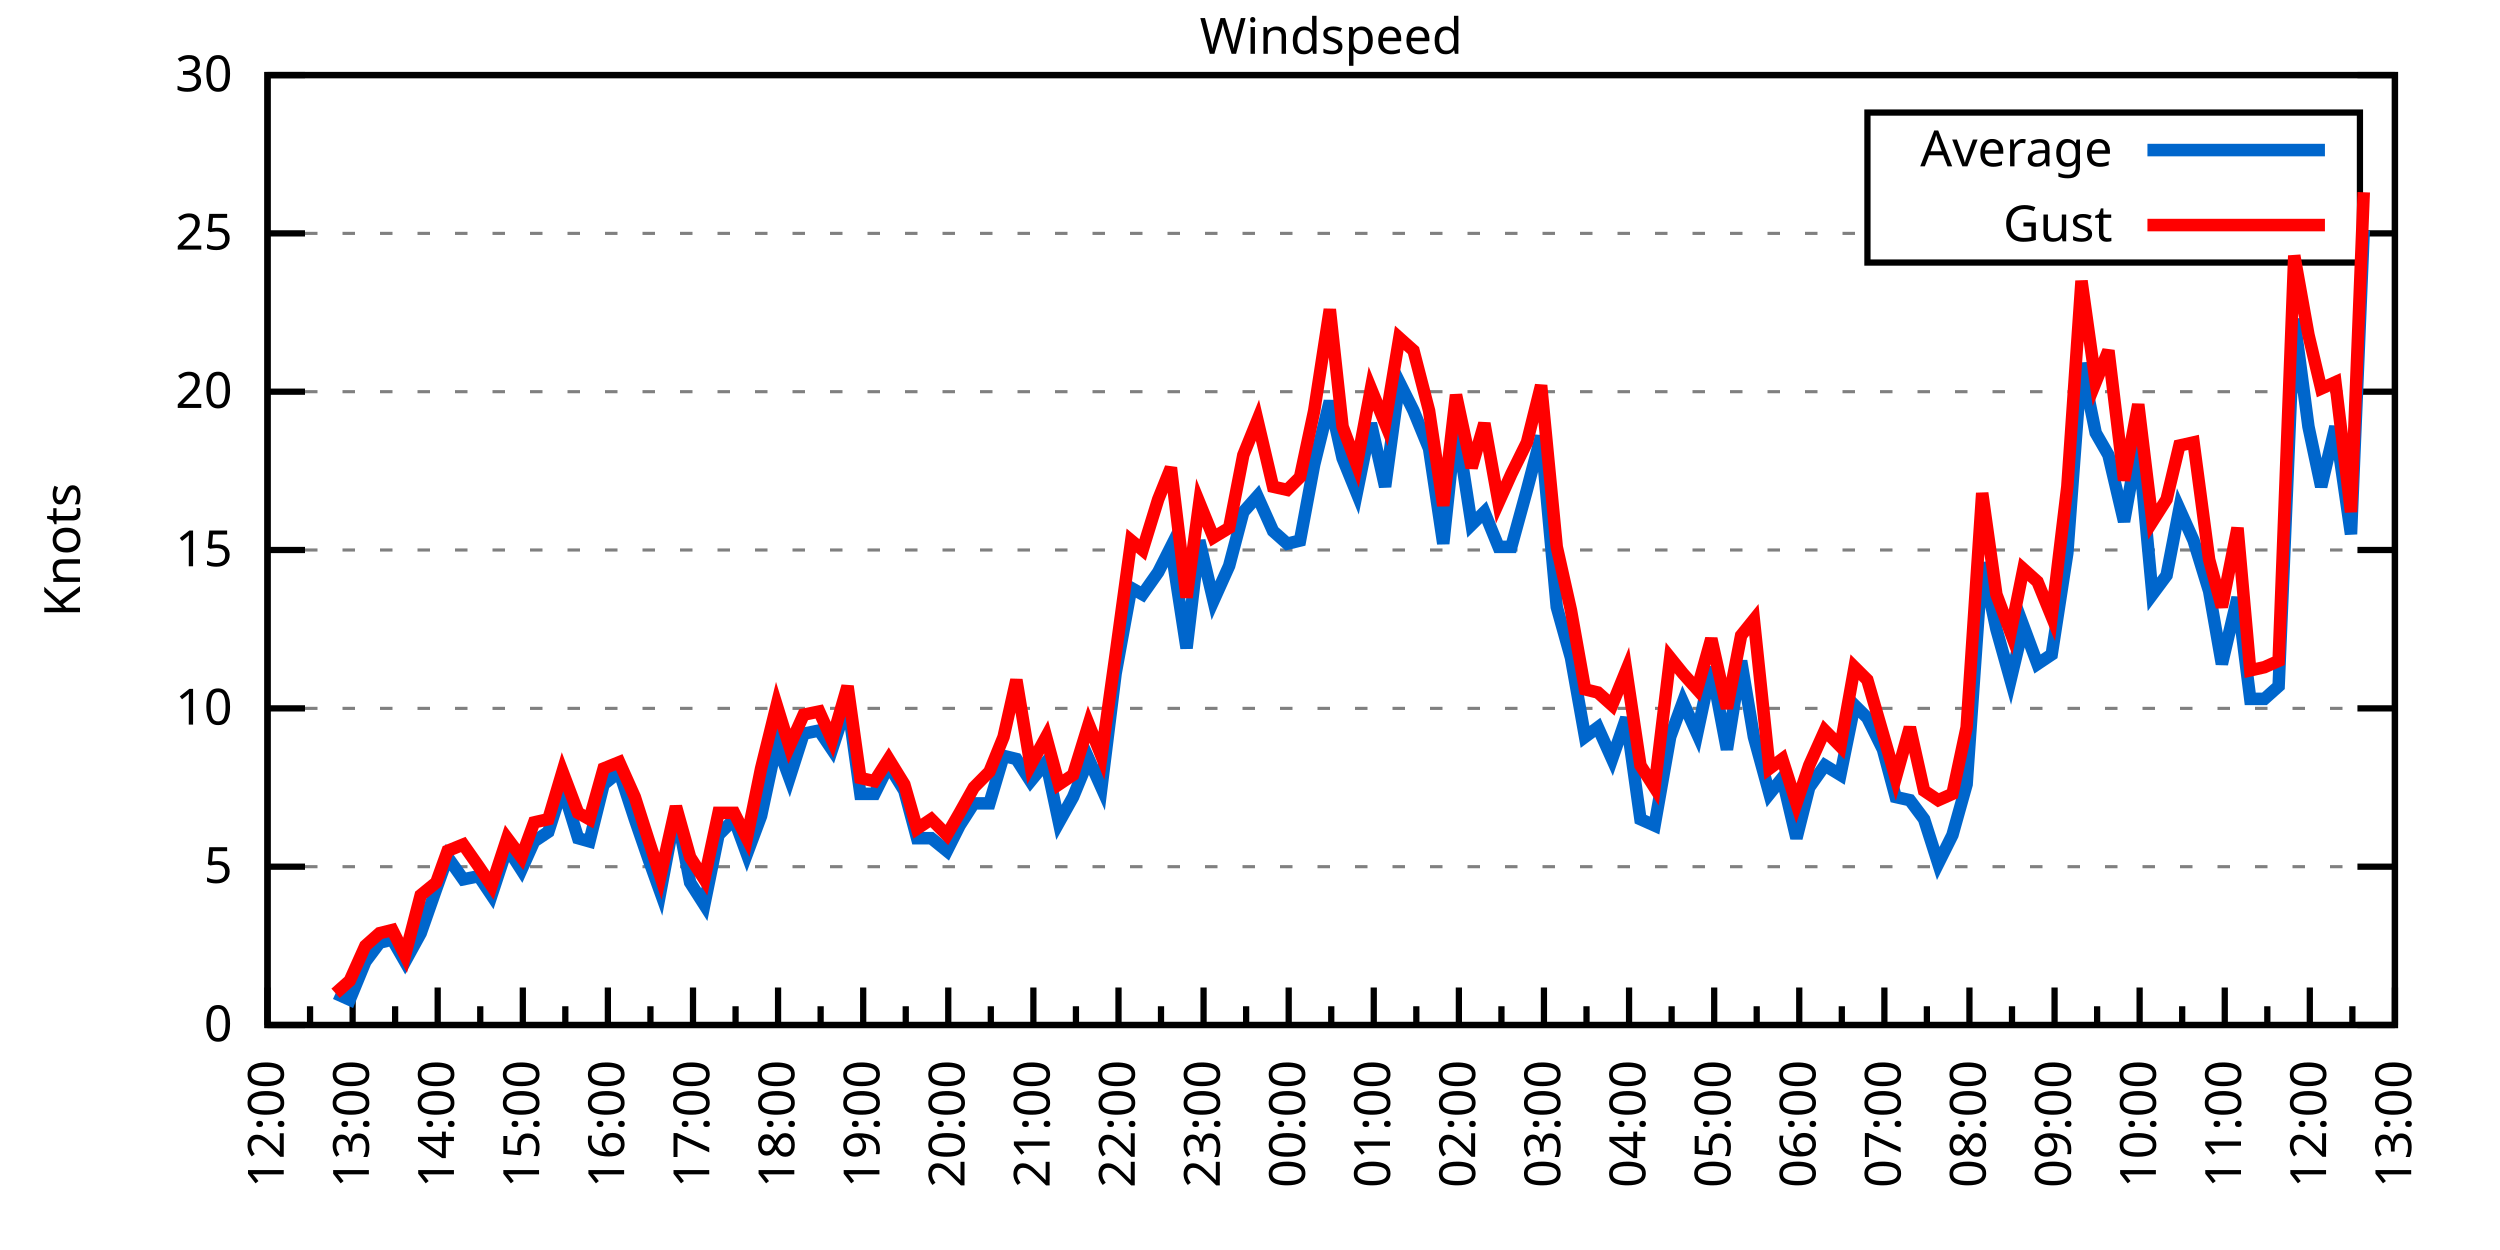
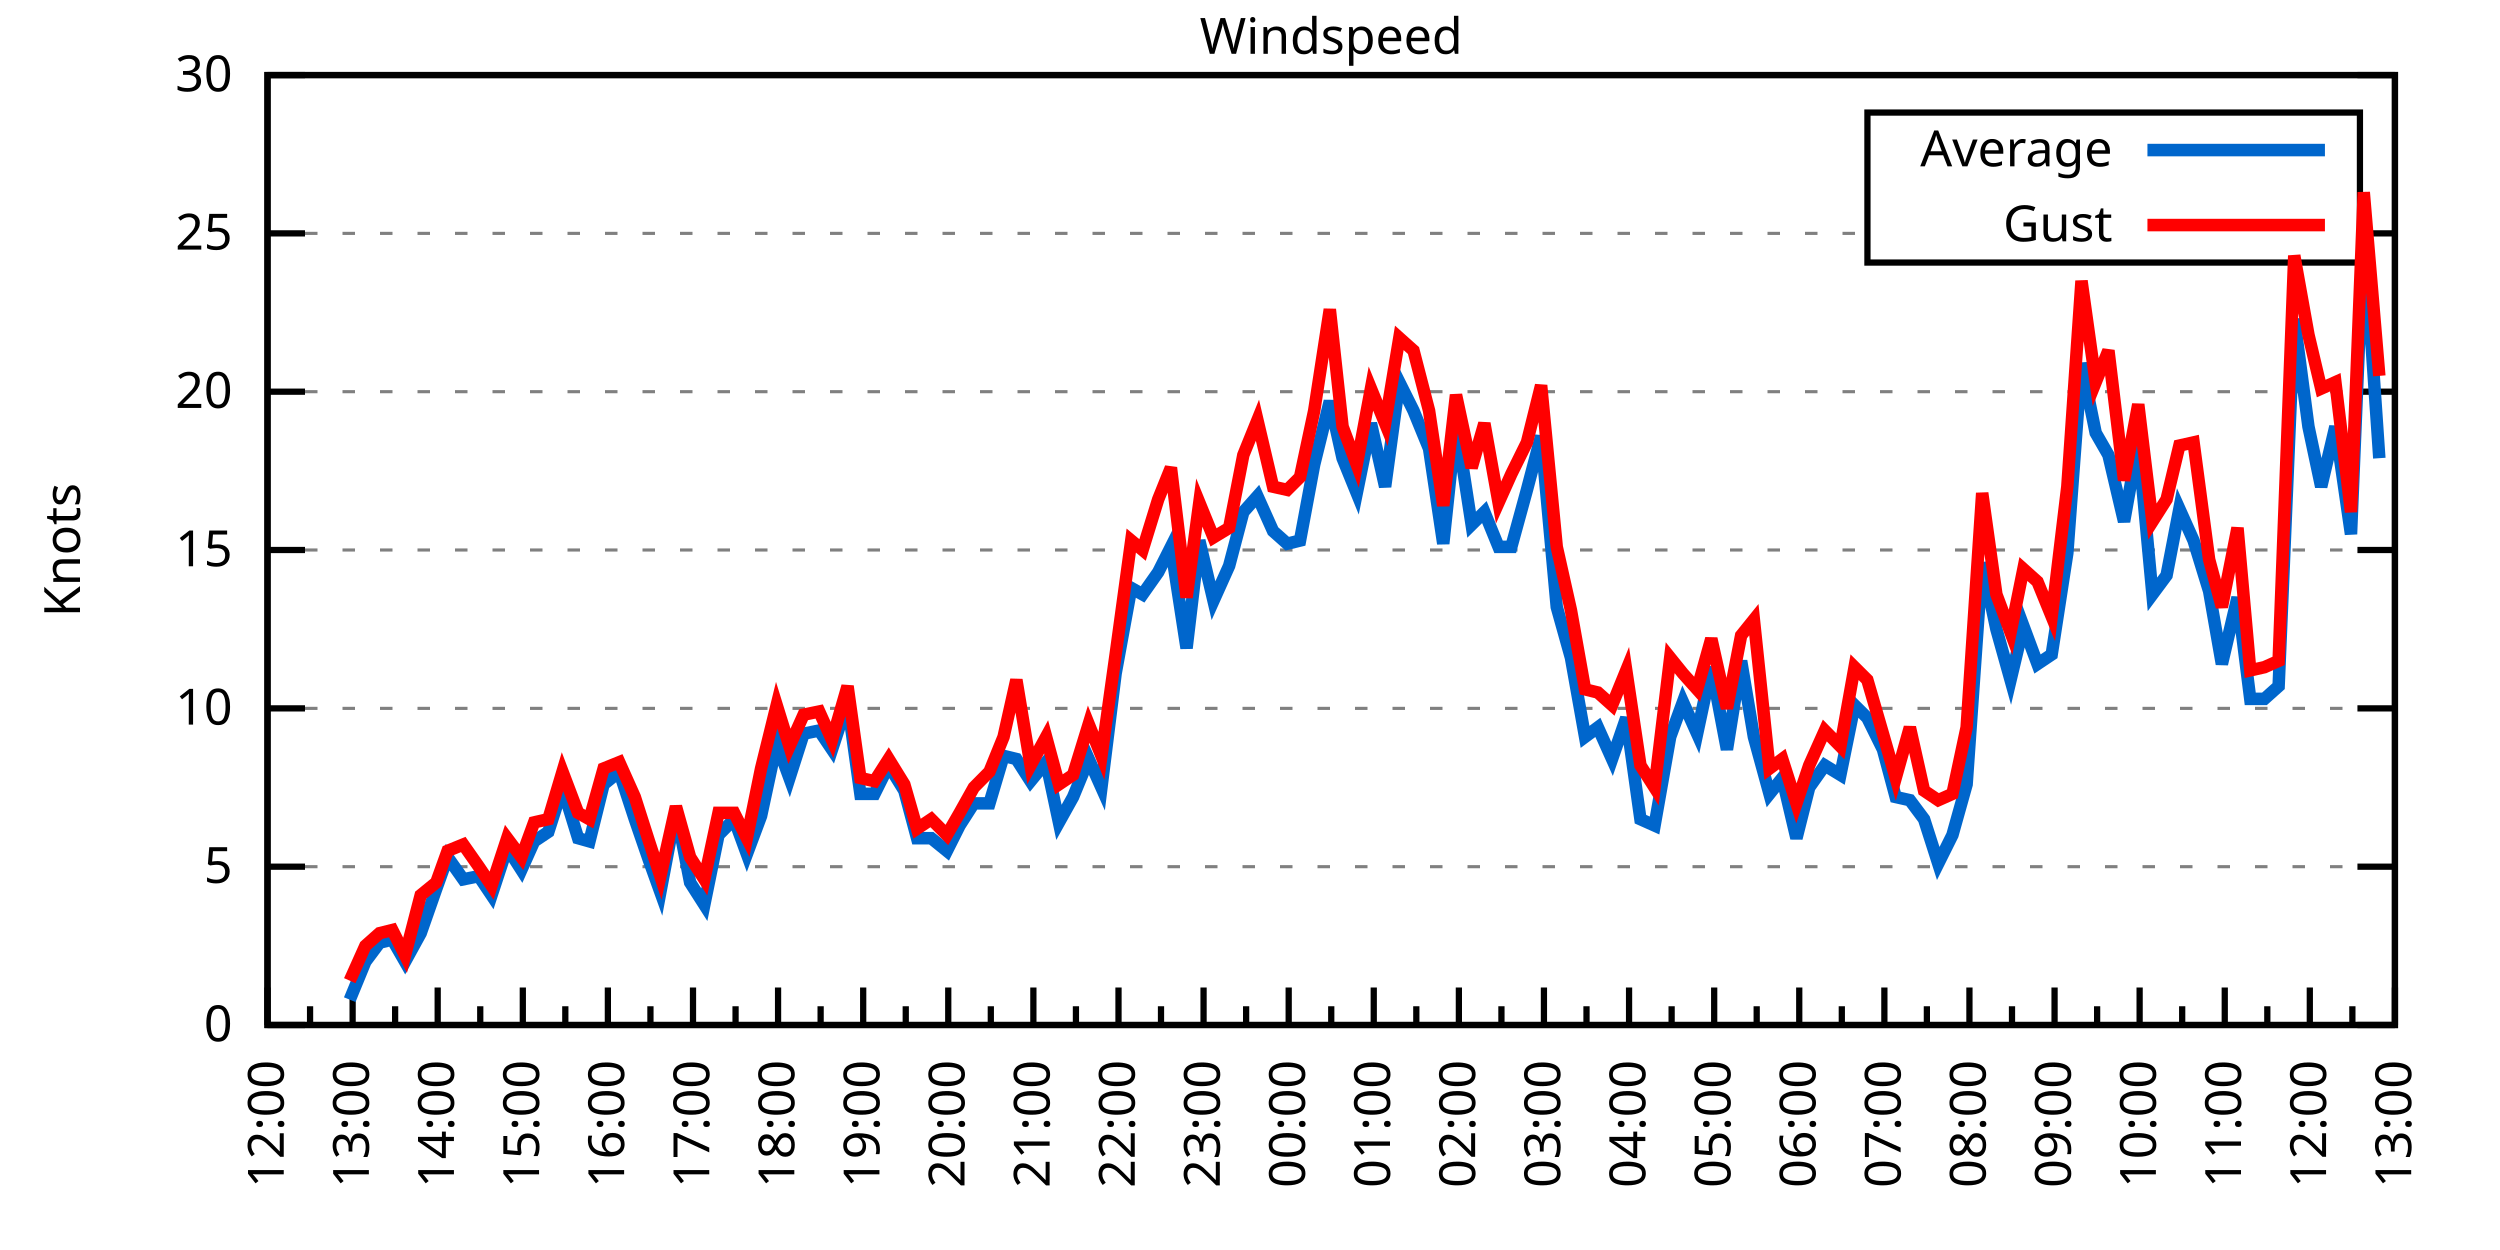
<svg xmlns="http://www.w3.org/2000/svg" xmlns:xlink="http://www.w3.org/1999/xlink" width="400" height="200" viewBox="0 0 400 200">
  <g id="gnuplot_canvas">
    <rect x="0" y="0" width="400" height="200" fill="none" />
    <defs>
      <circle id="gpDot" r="0.5" stroke-width="0.5" stroke="currentColor" />
      <path id="gpPt0" stroke-width="0.333" stroke="currentColor" d="M-1,0 h2 M0,-1 v2" />
      <path id="gpPt1" stroke-width="0.333" stroke="currentColor" d="M-1,-1 L1,1 M1,-1 L-1,1" />
      <path id="gpPt2" stroke-width="0.333" stroke="currentColor" d="M-1,0 L1,0 M0,-1 L0,1 M-1,-1 L1,1 M-1,1 L1,-1" />
      <rect id="gpPt3" stroke-width="0.333" stroke="currentColor" x="-1" y="-1" width="2" height="2" />
      <rect id="gpPt4" stroke-width="0.333" stroke="currentColor" fill="currentColor" x="-1" y="-1" width="2" height="2" />
      <circle id="gpPt5" stroke-width="0.333" stroke="currentColor" cx="0" cy="0" r="1" />
      <use xlink:href="#gpPt5" id="gpPt6" fill="currentColor" stroke="none" />
      <path id="gpPt7" stroke-width="0.333" stroke="currentColor" d="M0,-1.33 L-1.33,0.67 L1.33,0.67 z" />
      <use xlink:href="#gpPt7" id="gpPt8" fill="currentColor" stroke="none" />
      <use xlink:href="#gpPt7" id="gpPt9" stroke="currentColor" transform="rotate(180)" />
      <use xlink:href="#gpPt9" id="gpPt10" fill="currentColor" stroke="none" />
      <use xlink:href="#gpPt3" id="gpPt11" stroke="currentColor" transform="rotate(45)" />
      <use xlink:href="#gpPt11" id="gpPt12" fill="currentColor" stroke="none" />
      <path id="gpPt13" stroke-width="0.333" stroke="currentColor" d="M0,1.330 L1.265,0.411 L0.782,-1.067 L-0.782,-1.076 L-1.265,0.411 z" />
      <use xlink:href="#gpPt13" id="gpPt14" fill="currentColor" stroke="none" />
      <filter id="textbox" filterUnits="objectBoundingBox" x="0" y="0" height="1" width="1">
        <feFlood flood-color="white" flood-opacity="1" result="bgnd" />
        <feComposite in="SourceGraphic" in2="bgnd" operator="atop" />
      </filter>
      <filter id="greybox" filterUnits="objectBoundingBox" x="0" y="0" height="1" width="1">
        <feFlood flood-color="lightgrey" flood-opacity="1" result="grey" />
        <feComposite in="SourceGraphic" in2="grey" operator="atop" />
      </filter>
    </defs>
    <g fill="none" color="white" stroke="currentColor" stroke-width="1.00" stroke-linecap="butt" stroke-linejoin="miter">
</g>
    <g fill="none" color="black" stroke="currentColor" stroke-width="1.00" stroke-linecap="butt" stroke-linejoin="miter">
      <g stroke="none" shape-rendering="crispEdges">
        <polygon fill="rgb(255, 255, 255)" points="42.80,164.00 383.18,164.00 383.18,12.02 42.80,12.02 " />
      </g>
    </g>
    <g fill="none" color="black" stroke="currentColor" stroke-width="1.00" stroke-linecap="butt" stroke-linejoin="miter">
</g>
    <g fill="none" color="black" stroke="black" stroke-width="0.50" stroke-linecap="butt" stroke-linejoin="miter">
</g>
    <g fill="none" color="gray" stroke="currentColor" stroke-width="0.50" stroke-linecap="butt" stroke-linejoin="miter">
      <path stroke="gray" stroke-dasharray="2,4" class="gridline" d="M42.80,164.00 L383.19,164.00  " />
    </g>
    <g fill="none" color="gray" stroke="gray" stroke-width="1.00" stroke-linecap="butt" stroke-linejoin="miter">
</g>
    <g fill="none" color="black" stroke="currentColor" stroke-width="1.00" stroke-linecap="butt" stroke-linejoin="miter">
      <path stroke="black" d="M42.80,164.00 L48.80,164.00 M383.19,164.00 L377.19,164.00  " />
      <g transform="translate(37.20,166.60)" stroke="none" fill="black" font-family="Sans" font-size="8.00" text-anchor="end">
        <text>
          <tspan font-family="Sans"> 0</tspan>
        </text>
      </g>
    </g>
    <g fill="none" color="black" stroke="currentColor" stroke-width="1.00" stroke-linecap="butt" stroke-linejoin="miter">
</g>
    <g fill="none" color="black" stroke="black" stroke-width="0.50" stroke-linecap="butt" stroke-linejoin="miter">
</g>
    <g fill="none" color="gray" stroke="currentColor" stroke-width="0.50" stroke-linecap="butt" stroke-linejoin="miter">
      <path stroke="gray" stroke-dasharray="2,4" class="gridline" d="M42.80,138.67 L383.19,138.67  " />
    </g>
    <g fill="none" color="gray" stroke="gray" stroke-width="1.00" stroke-linecap="butt" stroke-linejoin="miter">
</g>
    <g fill="none" color="black" stroke="currentColor" stroke-width="1.00" stroke-linecap="butt" stroke-linejoin="miter">
      <path stroke="black" d="M42.80,138.67 L48.80,138.67 M383.19,138.67 L377.19,138.67  " />
      <g transform="translate(37.20,141.27)" stroke="none" fill="black" font-family="Sans" font-size="8.00" text-anchor="end">
        <text>
          <tspan font-family="Sans"> 5</tspan>
        </text>
      </g>
    </g>
    <g fill="none" color="black" stroke="currentColor" stroke-width="1.00" stroke-linecap="butt" stroke-linejoin="miter">
</g>
    <g fill="none" color="black" stroke="black" stroke-width="0.50" stroke-linecap="butt" stroke-linejoin="miter">
</g>
    <g fill="none" color="gray" stroke="currentColor" stroke-width="0.50" stroke-linecap="butt" stroke-linejoin="miter">
      <path stroke="gray" stroke-dasharray="2,4" class="gridline" d="M42.80,113.34 L383.19,113.34  " />
    </g>
    <g fill="none" color="gray" stroke="gray" stroke-width="1.00" stroke-linecap="butt" stroke-linejoin="miter">
</g>
    <g fill="none" color="black" stroke="currentColor" stroke-width="1.00" stroke-linecap="butt" stroke-linejoin="miter">
      <path stroke="black" d="M42.80,113.34 L48.80,113.34 M383.19,113.34 L377.19,113.34  " />
      <g transform="translate(37.20,115.94)" stroke="none" fill="black" font-family="Sans" font-size="8.00" text-anchor="end">
        <text>
          <tspan font-family="Sans"> 10</tspan>
        </text>
      </g>
    </g>
    <g fill="none" color="black" stroke="currentColor" stroke-width="1.00" stroke-linecap="butt" stroke-linejoin="miter">
</g>
    <g fill="none" color="black" stroke="black" stroke-width="0.50" stroke-linecap="butt" stroke-linejoin="miter">
</g>
    <g fill="none" color="gray" stroke="currentColor" stroke-width="0.50" stroke-linecap="butt" stroke-linejoin="miter">
      <path stroke="gray" stroke-dasharray="2,4" class="gridline" d="M42.80,88.00 L383.19,88.00  " />
    </g>
    <g fill="none" color="gray" stroke="gray" stroke-width="1.00" stroke-linecap="butt" stroke-linejoin="miter">
</g>
    <g fill="none" color="black" stroke="currentColor" stroke-width="1.00" stroke-linecap="butt" stroke-linejoin="miter">
      <path stroke="black" d="M42.80,88.00 L48.80,88.00 M383.19,88.00 L377.19,88.00  " />
      <g transform="translate(37.20,90.60)" stroke="none" fill="black" font-family="Sans" font-size="8.00" text-anchor="end">
        <text>
          <tspan font-family="Sans"> 15</tspan>
        </text>
      </g>
    </g>
    <g fill="none" color="black" stroke="currentColor" stroke-width="1.00" stroke-linecap="butt" stroke-linejoin="miter">
</g>
    <g fill="none" color="black" stroke="black" stroke-width="0.50" stroke-linecap="butt" stroke-linejoin="miter">
</g>
    <g fill="none" color="gray" stroke="currentColor" stroke-width="0.50" stroke-linecap="butt" stroke-linejoin="miter">
      <path stroke="gray" stroke-dasharray="2,4" class="gridline" d="M42.80,62.67 L383.19,62.67  " />
    </g>
    <g fill="none" color="gray" stroke="gray" stroke-width="1.00" stroke-linecap="butt" stroke-linejoin="miter">
</g>
    <g fill="none" color="black" stroke="currentColor" stroke-width="1.00" stroke-linecap="butt" stroke-linejoin="miter">
      <path stroke="black" d="M42.80,62.67 L48.80,62.67 M383.19,62.67 L377.19,62.67  " />
      <g transform="translate(37.20,65.27)" stroke="none" fill="black" font-family="Sans" font-size="8.00" text-anchor="end">
        <text>
          <tspan font-family="Sans"> 20</tspan>
        </text>
      </g>
    </g>
    <g fill="none" color="black" stroke="currentColor" stroke-width="1.00" stroke-linecap="butt" stroke-linejoin="miter">
</g>
    <g fill="none" color="black" stroke="black" stroke-width="0.50" stroke-linecap="butt" stroke-linejoin="miter">
</g>
    <g fill="none" color="gray" stroke="currentColor" stroke-width="0.50" stroke-linecap="butt" stroke-linejoin="miter">
      <path stroke="gray" stroke-dasharray="2,4" class="gridline" d="M42.80,37.34 L298.79,37.34 M377.59,37.34 L383.19,37.34  " />
    </g>
    <g fill="none" color="gray" stroke="gray" stroke-width="1.00" stroke-linecap="butt" stroke-linejoin="miter">
</g>
    <g fill="none" color="black" stroke="currentColor" stroke-width="1.00" stroke-linecap="butt" stroke-linejoin="miter">
      <path stroke="black" d="M42.80,37.34 L48.80,37.34 M383.19,37.34 L377.19,37.34  " />
      <g transform="translate(37.20,39.94)" stroke="none" fill="black" font-family="Sans" font-size="8.00" text-anchor="end">
        <text>
          <tspan font-family="Sans"> 25</tspan>
        </text>
      </g>
    </g>
    <g fill="none" color="black" stroke="currentColor" stroke-width="1.00" stroke-linecap="butt" stroke-linejoin="miter">
</g>
    <g fill="none" color="black" stroke="black" stroke-width="0.50" stroke-linecap="butt" stroke-linejoin="miter">
</g>
    <g fill="none" color="gray" stroke="currentColor" stroke-width="0.50" stroke-linecap="butt" stroke-linejoin="miter">
      <path stroke="gray" stroke-dasharray="2,4" class="gridline" d="M42.80,12.01 L383.19,12.01  " />
    </g>
    <g fill="none" color="gray" stroke="gray" stroke-width="1.00" stroke-linecap="butt" stroke-linejoin="miter">
</g>
    <g fill="none" color="black" stroke="currentColor" stroke-width="1.00" stroke-linecap="butt" stroke-linejoin="miter">
      <path stroke="black" d="M42.80,12.01 L48.80,12.01 M383.19,12.01 L377.19,12.01  " />
      <g transform="translate(37.20,14.61)" stroke="none" fill="black" font-family="Sans" font-size="8.00" text-anchor="end">
        <text>
          <tspan font-family="Sans"> 30</tspan>
        </text>
      </g>
    </g>
    <g fill="none" color="black" stroke="currentColor" stroke-width="1.00" stroke-linecap="butt" stroke-linejoin="miter">
      <path stroke="black" d="M42.80,164.00 L42.80,158.00  " />
      <g transform="translate(45.40,169.60) rotate(270)" stroke="none" fill="black" font-family="Sans" font-size="8.00" text-anchor="end">
        <text>
          <tspan font-family="Sans">12:00</tspan>
        </text>
      </g>
    </g>
    <g fill="none" color="black" stroke="currentColor" stroke-width="1.00" stroke-linecap="butt" stroke-linejoin="miter">
      <path stroke="black" d="M49.61,164.00 L49.61,161.00 M56.42,164.00 L56.42,158.00  " />
      <g transform="translate(59.02,169.60) rotate(270)" stroke="none" fill="black" font-family="Sans" font-size="8.00" text-anchor="end">
        <text>
          <tspan font-family="Sans">13:00</tspan>
        </text>
      </g>
    </g>
    <g fill="none" color="black" stroke="currentColor" stroke-width="1.00" stroke-linecap="butt" stroke-linejoin="miter">
      <path stroke="black" d="M63.22,164.00 L63.22,161.00 M70.03,164.00 L70.03,158.00  " />
      <g transform="translate(72.63,169.60) rotate(270)" stroke="none" fill="black" font-family="Sans" font-size="8.00" text-anchor="end">
        <text>
          <tspan font-family="Sans">14:00</tspan>
        </text>
      </g>
    </g>
    <g fill="none" color="black" stroke="currentColor" stroke-width="1.00" stroke-linecap="butt" stroke-linejoin="miter">
      <path stroke="black" d="M76.84,164.00 L76.84,161.00 M83.65,164.00 L83.65,158.00  " />
      <g transform="translate(86.25,169.60) rotate(270)" stroke="none" fill="black" font-family="Sans" font-size="8.00" text-anchor="end">
        <text>
          <tspan font-family="Sans">15:00</tspan>
        </text>
      </g>
    </g>
    <g fill="none" color="black" stroke="currentColor" stroke-width="1.00" stroke-linecap="butt" stroke-linejoin="miter">
      <path stroke="black" d="M90.45,164.00 L90.45,161.00 M97.26,164.00 L97.26,158.00  " />
      <g transform="translate(99.86,169.60) rotate(270)" stroke="none" fill="black" font-family="Sans" font-size="8.00" text-anchor="end">
        <text>
          <tspan font-family="Sans">16:00</tspan>
        </text>
      </g>
    </g>
    <g fill="none" color="black" stroke="currentColor" stroke-width="1.00" stroke-linecap="butt" stroke-linejoin="miter">
      <path stroke="black" d="M104.07,164.00 L104.07,161.00 M110.88,164.00 L110.88,158.00  " />
      <g transform="translate(113.48,169.60) rotate(270)" stroke="none" fill="black" font-family="Sans" font-size="8.00" text-anchor="end">
        <text>
          <tspan font-family="Sans">17:00</tspan>
        </text>
      </g>
    </g>
    <g fill="none" color="black" stroke="currentColor" stroke-width="1.00" stroke-linecap="butt" stroke-linejoin="miter">
      <path stroke="black" d="M117.69,164.00 L117.69,161.00 M124.49,164.00 L124.49,158.00  " />
      <g transform="translate(127.09,169.60) rotate(270)" stroke="none" fill="black" font-family="Sans" font-size="8.00" text-anchor="end">
        <text>
          <tspan font-family="Sans">18:00</tspan>
        </text>
      </g>
    </g>
    <g fill="none" color="black" stroke="currentColor" stroke-width="1.00" stroke-linecap="butt" stroke-linejoin="miter">
      <path stroke="black" d="M131.30,164.00 L131.30,161.00 M138.11,164.00 L138.11,158.00  " />
      <g transform="translate(140.71,169.60) rotate(270)" stroke="none" fill="black" font-family="Sans" font-size="8.00" text-anchor="end">
        <text>
          <tspan font-family="Sans">19:00</tspan>
        </text>
      </g>
    </g>
    <g fill="none" color="black" stroke="currentColor" stroke-width="1.00" stroke-linecap="butt" stroke-linejoin="miter">
      <path stroke="black" d="M144.92,164.00 L144.92,161.00 M151.72,164.00 L151.72,158.00  " />
      <g transform="translate(154.32,169.60) rotate(270)" stroke="none" fill="black" font-family="Sans" font-size="8.00" text-anchor="end">
        <text>
          <tspan font-family="Sans">20:00</tspan>
        </text>
      </g>
    </g>
    <g fill="none" color="black" stroke="currentColor" stroke-width="1.00" stroke-linecap="butt" stroke-linejoin="miter">
      <path stroke="black" d="M158.53,164.00 L158.53,161.00 M165.34,164.00 L165.34,158.00  " />
      <g transform="translate(167.94,169.60) rotate(270)" stroke="none" fill="black" font-family="Sans" font-size="8.00" text-anchor="end">
        <text>
          <tspan font-family="Sans">21:00</tspan>
        </text>
      </g>
    </g>
    <g fill="none" color="black" stroke="currentColor" stroke-width="1.00" stroke-linecap="butt" stroke-linejoin="miter">
      <path stroke="black" d="M172.15,164.00 L172.15,161.00 M178.96,164.00 L178.96,158.00  " />
      <g transform="translate(181.56,169.60) rotate(270)" stroke="none" fill="black" font-family="Sans" font-size="8.00" text-anchor="end">
        <text>
          <tspan font-family="Sans">22:00</tspan>
        </text>
      </g>
    </g>
    <g fill="none" color="black" stroke="currentColor" stroke-width="1.00" stroke-linecap="butt" stroke-linejoin="miter">
      <path stroke="black" d="M185.76,164.00 L185.76,161.00 M192.57,164.00 L192.57,158.00  " />
      <g transform="translate(195.17,169.60) rotate(270)" stroke="none" fill="black" font-family="Sans" font-size="8.00" text-anchor="end">
        <text>
          <tspan font-family="Sans">23:00</tspan>
        </text>
      </g>
    </g>
    <g fill="none" color="black" stroke="currentColor" stroke-width="1.00" stroke-linecap="butt" stroke-linejoin="miter">
      <path stroke="black" d="M199.38,164.00 L199.38,161.00 M206.19,164.00 L206.19,158.00  " />
      <g transform="translate(208.79,169.60) rotate(270)" stroke="none" fill="black" font-family="Sans" font-size="8.00" text-anchor="end">
        <text>
          <tspan font-family="Sans">00:00</tspan>
        </text>
      </g>
    </g>
    <g fill="none" color="black" stroke="currentColor" stroke-width="1.00" stroke-linecap="butt" stroke-linejoin="miter">
      <path stroke="black" d="M213.00,164.00 L213.00,161.00 M219.80,164.00 L219.80,158.00  " />
      <g transform="translate(222.40,169.60) rotate(270)" stroke="none" fill="black" font-family="Sans" font-size="8.00" text-anchor="end">
        <text>
          <tspan font-family="Sans">01:00</tspan>
        </text>
      </g>
    </g>
    <g fill="none" color="black" stroke="currentColor" stroke-width="1.00" stroke-linecap="butt" stroke-linejoin="miter">
      <path stroke="black" d="M226.61,164.00 L226.61,161.00 M233.42,164.00 L233.42,158.00  " />
      <g transform="translate(236.02,169.60) rotate(270)" stroke="none" fill="black" font-family="Sans" font-size="8.00" text-anchor="end">
        <text>
          <tspan font-family="Sans">02:00</tspan>
        </text>
      </g>
    </g>
    <g fill="none" color="black" stroke="currentColor" stroke-width="1.00" stroke-linecap="butt" stroke-linejoin="miter">
      <path stroke="black" d="M240.23,164.00 L240.23,161.00 M247.03,164.00 L247.03,158.00  " />
      <g transform="translate(249.63,169.60) rotate(270)" stroke="none" fill="black" font-family="Sans" font-size="8.00" text-anchor="end">
        <text>
          <tspan font-family="Sans">03:00</tspan>
        </text>
      </g>
    </g>
    <g fill="none" color="black" stroke="currentColor" stroke-width="1.00" stroke-linecap="butt" stroke-linejoin="miter">
      <path stroke="black" d="M253.84,164.00 L253.84,161.00 M260.65,164.00 L260.65,158.00  " />
      <g transform="translate(263.25,169.60) rotate(270)" stroke="none" fill="black" font-family="Sans" font-size="8.00" text-anchor="end">
        <text>
          <tspan font-family="Sans">04:00</tspan>
        </text>
      </g>
    </g>
    <g fill="none" color="black" stroke="currentColor" stroke-width="1.00" stroke-linecap="butt" stroke-linejoin="miter">
      <path stroke="black" d="M267.46,164.00 L267.46,161.00 M274.27,164.00 L274.27,158.00  " />
      <g transform="translate(276.87,169.60) rotate(270)" stroke="none" fill="black" font-family="Sans" font-size="8.00" text-anchor="end">
        <text>
          <tspan font-family="Sans">05:00</tspan>
        </text>
      </g>
    </g>
    <g fill="none" color="black" stroke="currentColor" stroke-width="1.00" stroke-linecap="butt" stroke-linejoin="miter">
      <path stroke="black" d="M281.07,164.00 L281.07,161.00 M287.88,164.00 L287.88,158.00  " />
      <g transform="translate(290.48,169.60) rotate(270)" stroke="none" fill="black" font-family="Sans" font-size="8.00" text-anchor="end">
        <text>
          <tspan font-family="Sans">06:00</tspan>
        </text>
      </g>
    </g>
    <g fill="none" color="black" stroke="currentColor" stroke-width="1.00" stroke-linecap="butt" stroke-linejoin="miter">
      <path stroke="black" d="M294.69,164.00 L294.69,161.00 M301.50,164.00 L301.50,158.00  " />
      <g transform="translate(304.10,169.60) rotate(270)" stroke="none" fill="black" font-family="Sans" font-size="8.00" text-anchor="end">
        <text>
          <tspan font-family="Sans">07:00</tspan>
        </text>
      </g>
    </g>
    <g fill="none" color="black" stroke="currentColor" stroke-width="1.00" stroke-linecap="butt" stroke-linejoin="miter">
      <path stroke="black" d="M308.30,164.00 L308.30,161.00 M315.11,164.00 L315.11,158.00  " />
      <g transform="translate(317.71,169.60) rotate(270)" stroke="none" fill="black" font-family="Sans" font-size="8.00" text-anchor="end">
        <text>
          <tspan font-family="Sans">08:00</tspan>
        </text>
      </g>
    </g>
    <g fill="none" color="black" stroke="currentColor" stroke-width="1.00" stroke-linecap="butt" stroke-linejoin="miter">
      <path stroke="black" d="M321.92,164.00 L321.92,161.00 M328.73,164.00 L328.73,158.00  " />
      <g transform="translate(331.33,169.60) rotate(270)" stroke="none" fill="black" font-family="Sans" font-size="8.00" text-anchor="end">
        <text>
          <tspan font-family="Sans">09:00</tspan>
        </text>
      </g>
    </g>
    <g fill="none" color="black" stroke="currentColor" stroke-width="1.00" stroke-linecap="butt" stroke-linejoin="miter">
      <path stroke="black" d="M335.54,164.00 L335.54,161.00 M342.34,164.00 L342.34,158.00  " />
      <g transform="translate(344.94,169.60) rotate(270)" stroke="none" fill="black" font-family="Sans" font-size="8.00" text-anchor="end">
        <text>
          <tspan font-family="Sans">10:00</tspan>
        </text>
      </g>
    </g>
    <g fill="none" color="black" stroke="currentColor" stroke-width="1.00" stroke-linecap="butt" stroke-linejoin="miter">
      <path stroke="black" d="M349.15,164.00 L349.15,161.00 M355.96,164.00 L355.96,158.00  " />
      <g transform="translate(358.56,169.60) rotate(270)" stroke="none" fill="black" font-family="Sans" font-size="8.00" text-anchor="end">
        <text>
          <tspan font-family="Sans">11:00</tspan>
        </text>
      </g>
    </g>
    <g fill="none" color="black" stroke="currentColor" stroke-width="1.00" stroke-linecap="butt" stroke-linejoin="miter">
      <path stroke="black" d="M362.77,164.00 L362.77,161.00 M369.57,164.00 L369.57,158.00  " />
      <g transform="translate(372.17,169.60) rotate(270)" stroke="none" fill="black" font-family="Sans" font-size="8.00" text-anchor="end">
        <text>
          <tspan font-family="Sans">12:00</tspan>
        </text>
      </g>
    </g>
    <g fill="none" color="black" stroke="currentColor" stroke-width="1.00" stroke-linecap="butt" stroke-linejoin="miter">
      <path stroke="black" d="M376.38,164.00 L376.38,161.00 M383.19,164.00 L383.19,158.00  " />
      <g transform="translate(385.79,169.60) rotate(270)" stroke="none" fill="black" font-family="Sans" font-size="8.00" text-anchor="end">
        <text>
          <tspan font-family="Sans">13:00</tspan>
        </text>
      </g>
    </g>
    <g fill="none" color="black" stroke="currentColor" stroke-width="1.00" stroke-linecap="butt" stroke-linejoin="miter">
</g>
    <g fill="none" color="black" stroke="currentColor" stroke-width="1.00" stroke-linecap="butt" stroke-linejoin="miter">
      <path stroke="black" d="M42.80,12.01 L42.80,164.00 L383.19,164.00 L383.19,12.01 L42.80,12.01 Z  " />
    </g>
    <g fill="none" color="black" stroke="currentColor" stroke-width="1.00" stroke-linecap="butt" stroke-linejoin="miter">
      <g transform="translate(12.80,88.01) rotate(270)" stroke="none" fill="black" font-family="Sans" font-size="8.00" text-anchor="middle">
        <text>
          <tspan font-family="Sans">Knots</tspan>
        </text>
      </g>
    </g>
    <g fill="none" color="black" stroke="currentColor" stroke-width="1.00" stroke-linecap="butt" stroke-linejoin="miter">
</g>
    <g fill="none" color="black" stroke="currentColor" stroke-width="1.00" stroke-linecap="butt" stroke-linejoin="miter">
      <path stroke="black" d="M298.79,42.01 L298.79,18.01 L377.59,18.01 L377.59,42.01 L298.79,42.01 Z  " />
    </g>
    <g id="Windspeed_plot_1">
      <g fill="none" color="white" stroke="black" stroke-width="2.00" stroke-linecap="butt" stroke-linejoin="miter">
</g>
      <g fill="none" color="black" stroke="currentColor" stroke-width="2.00" stroke-linecap="butt" stroke-linejoin="miter">
        <g transform="translate(337.99,26.61)" stroke="none" fill="black" font-family="Sans" font-size="8.00" text-anchor="end">
          <text>
            <tspan font-family="Sans">Average</tspan>
          </text>
        </g>
      </g>
      <g fill="none" color="black" stroke="currentColor" stroke-width="2.00" stroke-linecap="butt" stroke-linejoin="miter">
-         <path stroke="rgb(  0, 102, 204)" d="M343.59,24.01 L371.99,24.01 M53.69,158.93 L55.96,159.95 L58.46,153.87 L60.73,150.83 L62.77,150.32 L64.81,153.87   L67.31,149.31 L69.80,142.21 L71.62,137.15 L74.12,140.69 L76.61,140.19 L78.65,143.23 L81.15,135.63 L83.42,139.17   L85.46,134.62 L87.73,133.10 L90.00,126.00 L92.50,134.11 L94.31,134.62 L96.58,125.50 L99.08,123.47 L101.57,131.07   L103.84,137.66 L105.66,142.72 L108.15,129.55 L110.42,141.20 L112.69,144.75 L114.96,133.60 L117.46,131.07 L119.50,136.64   L121.77,130.56 L124.27,118.91 L126.31,124.48 L128.58,117.39 L131.07,116.88 L133.12,119.92 L135.61,112.32 L137.66,127.02   L139.92,127.02 L142.19,122.46 L144.69,126.51 L146.73,134.11 L149.00,134.11 L151.50,136.14 L153.54,132.08 L155.81,128.54   L158.31,128.54 L160.57,120.94 L162.62,121.44 L164.89,124.99 L167.38,121.95 L169.43,131.58 L171.69,127.52 L174.19,121.44   L176.23,126.00 L178.50,107.76 L181.00,94.08 L182.81,95.10 L185.31,91.55 L187.35,87.50 L189.85,103.71 L191.89,86.49   L194.16,96.11 L196.66,90.54 L198.93,81.93 L201.19,79.39 L203.69,84.97 L205.96,86.99 L208.00,86.49 L210.27,74.33   L212.77,64.19 L214.81,73.31 L217.08,78.89 L219.35,67.74 L221.62,77.87 L223.89,61.15 L226.16,65.71 L228.65,71.79   L230.92,86.99 L232.96,67.74 L235.46,83.95 L237.50,81.93 L239.77,87.50 L241.81,87.50 L244.31,78.38 L246.58,69.77   L249.08,97.12 L251.35,105.23 L253.61,117.90 L255.66,116.38 L257.93,121.44 L260.20,114.86 L262.47,131.07 L264.73,132.08   L267.23,117.90 L269.27,112.32 L271.54,117.39 L273.81,106.75 L276.31,119.92 L278.58,105.74 L280.62,117.90 L283.12,127.02   L285.16,124.48 L287.43,134.11 L289.47,126.00 L291.97,122.46 L294.46,123.98 L296.73,112.83 L298.77,114.86 L301.27,119.92   L303.31,127.52 L305.58,128.03 L307.85,131.07 L310.12,138.16 L312.39,133.60 L314.66,125.50 L317.15,90.03 L319.42,100.67   L321.69,108.78 L323.74,100.16 L326.00,106.24 L328.27,104.72 L330.77,88.51 L333.04,58.11 L335.31,69.26 L337.35,72.81   L339.85,83.45 L342.12,70.78 L344.39,95.10 L346.65,92.06 L348.70,81.42 L350.97,86.49 L353.46,94.59 L355.50,106.24   L358.00,95.60 L360.04,111.82 L362.31,111.82 L364.58,109.79 L367.08,51.02 L369.35,68.25 L371.39,77.87 L373.66,68.25   L376.16,85.47 L378.20,36.84  " />
+         <path stroke="rgb(  0, 102, 204)" d="M343.59,24.01 L371.99,24.01 M55.96,159.95 L58.46,153.87 L60.73,150.83 L62.77,150.32 L64.81,153.87 L67.31,149.31   L69.80,142.21 L71.62,137.15 L74.12,140.69 L76.61,140.19 L78.65,143.23 L81.15,135.63 L83.42,139.17 L85.46,134.62   L87.73,133.10 L90.00,126.00 L92.50,134.11 L94.31,134.62 L96.58,125.50 L99.08,123.47 L101.57,131.07 L103.84,137.66   L105.66,142.72 L108.15,129.55 L110.42,141.20 L112.69,144.75 L114.96,133.60 L117.46,131.07 L119.50,136.64 L121.77,130.56   L124.27,118.91 L126.31,124.48 L128.58,117.39 L131.07,116.88 L133.12,119.92 L135.61,112.32 L137.66,127.02 L139.92,127.02   L142.19,122.46 L144.69,126.51 L146.73,134.11 L149.00,134.11 L151.50,136.14 L153.54,132.08 L155.81,128.54 L158.31,128.54   L160.57,120.94 L162.62,121.44 L164.89,124.99 L167.38,121.95 L169.43,131.58 L171.69,127.52 L174.19,121.44 L176.23,126.00   L178.50,107.76 L181.00,94.08 L182.81,95.10 L185.31,91.55 L187.35,87.50 L189.85,103.71 L191.89,86.49 L194.16,96.11   L196.66,90.54 L198.93,81.93 L201.19,79.39 L203.69,84.97 L205.96,86.99 L208.00,86.49 L210.27,74.33 L212.77,64.19   L214.81,73.31 L217.08,78.89 L219.35,67.74 L221.62,77.87 L223.89,61.15 L226.16,65.71 L228.65,71.79 L230.92,86.99   L232.96,67.74 L235.46,83.95 L237.50,81.93 L239.77,87.50 L241.81,87.50 L244.31,78.38 L246.58,69.77 L249.08,97.12   L251.35,105.23 L253.61,117.90 L255.66,116.38 L257.93,121.44 L260.20,114.86 L262.47,131.07 L264.73,132.08 L267.23,117.90   L269.27,112.32 L271.54,117.39 L273.81,106.75 L276.31,119.92 L278.58,105.74 L280.62,117.90 L283.12,127.02 L285.16,124.48   L287.43,134.11 L289.47,126.00 L291.97,122.46 L294.46,123.98 L296.73,112.83 L298.77,114.86 L301.27,119.92 L303.31,127.52   L305.58,128.03 L307.85,131.07 L310.12,138.16 L312.39,133.60 L314.66,125.50 L317.15,90.03 L319.42,100.67 L321.69,108.78   L323.74,100.16 L326.00,106.24 L328.27,104.72 L330.77,88.51 L333.04,58.11 L335.31,69.26 L337.35,72.81 L339.85,83.45   L342.12,70.78 L344.39,95.10 L346.65,92.06 L348.70,81.42 L350.97,86.49 L353.46,94.59 L355.50,106.24 L358.00,95.60   L360.04,111.82 L362.31,111.82 L364.58,109.79 L367.08,51.02 L369.35,68.25 L371.39,77.87 L373.66,68.25 L376.16,85.47   L378.20,36.84 L380.69,73.31  " />
      </g>
    </g>
    <g id="Windspeed_plot_2">
      <g fill="none" color="black" stroke="currentColor" stroke-width="2.00" stroke-linecap="butt" stroke-linejoin="miter">
        <g transform="translate(337.99,38.61)" stroke="none" fill="black" font-family="Sans" font-size="8.00" text-anchor="end">
          <text>
            <tspan font-family="Sans">Gust</tspan>
          </text>
        </g>
      </g>
      <g fill="none" color="black" stroke="currentColor" stroke-width="2.00" stroke-linecap="butt" stroke-linejoin="miter">
-         <path stroke="rgb(255,   0,   0)" d="M343.59,36.01 L371.99,36.01 M53.69,158.93 L55.96,156.91 L58.46,151.33 L60.73,149.31 L62.77,148.80 L64.81,152.85   L67.31,143.23 L69.80,141.20 L71.62,136.14 L74.12,135.12 L76.61,138.67 L78.65,141.71 L81.15,134.11 L83.42,137.15   L85.46,131.58 L87.73,131.07 L90.00,123.47 L92.50,130.06 L94.31,131.07 L96.58,122.96 L99.08,121.95 L101.57,127.52   L103.84,134.62 L105.66,140.19 L108.15,129.04 L110.42,137.15 L112.69,140.69 L114.96,130.06 L117.46,130.06 L119.50,134.11   L121.77,122.96 L124.27,112.83 L126.31,119.42 L128.58,114.35 L131.07,113.84 L133.12,118.40 L135.61,109.79 L137.66,124.48   L139.92,124.99 L142.19,121.44 L144.69,125.50 L146.73,132.59 L149.00,131.07 L151.50,133.60 L153.54,130.06 L155.81,126.00   L158.31,123.47 L160.57,117.90 L162.62,108.78 L164.89,122.46 L167.38,117.90 L169.43,125.50 L171.69,123.98 L174.19,115.87   L176.23,120.94 L178.50,104.72 L181.00,86.49 L182.81,88.00 L185.31,79.90 L187.35,74.83 L189.85,95.60 L191.89,80.41   L194.16,85.98 L196.66,84.46 L198.93,72.81 L201.19,67.23 L203.69,77.87 L205.96,78.38 L208.00,76.35 L210.27,65.71   L212.77,49.50 L214.81,68.25 L217.08,74.33 L219.35,62.17 L221.62,67.74 L223.89,54.06 L226.16,56.09 L228.65,65.71   L230.92,80.91 L232.96,63.18 L235.46,74.83 L237.50,67.74 L239.77,80.41 L241.81,75.85 L244.31,70.78 L246.58,61.66   L249.08,87.50 L251.35,97.63 L253.61,110.30 L255.66,110.80 L257.93,112.83 L260.20,107.26 L262.47,122.46 L264.73,126.00   L267.23,105.23 L269.27,107.76 L271.54,110.30 L273.81,102.19 L276.31,113.34 L278.58,101.68 L280.62,99.15 L283.12,122.96   L285.16,121.44 L287.43,128.54 L289.47,122.46 L291.97,116.88 L294.46,119.42 L296.73,106.75 L298.77,108.78 L301.27,117.39   L303.31,124.48 L305.58,116.38 L307.85,126.51 L310.12,128.03 L312.39,127.02 L314.66,116.38 L317.15,78.89 L319.42,95.10   L321.69,101.18 L323.74,91.04 L326.00,93.07 L328.27,98.64 L330.77,77.87 L333.04,44.94 L335.31,61.15 L337.35,56.09   L339.85,76.86 L342.12,64.70 L344.39,83.45 L346.65,79.90 L348.70,71.29 L350.97,70.78 L353.46,89.52 L355.50,97.12   L358.00,84.46 L360.04,107.26 L362.31,106.75 L364.58,105.74 L367.08,40.89 L369.35,53.55 L371.39,62.17 L373.66,61.15   L376.16,81.93 L378.20,30.76  " />
+         <path stroke="rgb(255,   0,   0)" d="M343.59,36.01 L371.99,36.01 M55.96,156.91 L58.46,151.33 L60.73,149.31 L62.77,148.80 L64.81,152.85 L67.31,143.23   L69.80,141.20 L71.62,136.14 L74.12,135.12 L76.61,138.67 L78.65,141.71 L81.15,134.11 L83.42,137.15 L85.46,131.58   L87.73,131.07 L90.00,123.47 L92.50,130.06 L94.31,131.07 L96.58,122.96 L99.08,121.95 L101.57,127.52 L103.84,134.62   L105.66,140.19 L108.15,129.04 L110.42,137.15 L112.69,140.69 L114.96,130.06 L117.46,130.06 L119.50,134.11 L121.77,122.96   L124.27,112.83 L126.31,119.42 L128.58,114.35 L131.07,113.84 L133.12,118.40 L135.61,109.79 L137.66,124.48 L139.92,124.99   L142.19,121.44 L144.69,125.50 L146.73,132.59 L149.00,131.07 L151.50,133.60 L153.54,130.06 L155.81,126.00 L158.31,123.47   L160.57,117.90 L162.62,108.78 L164.89,122.46 L167.38,117.90 L169.43,125.50 L171.69,123.98 L174.19,115.87 L176.23,120.94   L178.50,104.72 L181.00,86.49 L182.81,88.00 L185.31,79.90 L187.35,74.83 L189.85,95.60 L191.89,80.41 L194.16,85.98   L196.66,84.46 L198.93,72.81 L201.19,67.23 L203.69,77.87 L205.96,78.38 L208.00,76.35 L210.27,65.71 L212.77,49.50   L214.81,68.25 L217.08,74.33 L219.35,62.17 L221.62,67.74 L223.89,54.06 L226.16,56.09 L228.65,65.71 L230.92,80.91   L232.96,63.18 L235.46,74.83 L237.50,67.74 L239.77,80.41 L241.81,75.85 L244.31,70.78 L246.58,61.66 L249.08,87.50   L251.35,97.63 L253.61,110.30 L255.66,110.80 L257.93,112.83 L260.20,107.26 L262.47,122.46 L264.73,126.00 L267.23,105.23   L269.27,107.76 L271.54,110.30 L273.81,102.19 L276.31,113.34 L278.58,101.68 L280.62,99.15 L283.12,122.96 L285.16,121.44   L287.43,128.54 L289.47,122.46 L291.97,116.88 L294.46,119.42 L296.73,106.75 L298.77,108.78 L301.27,117.39 L303.31,124.48   L305.58,116.38 L307.85,126.51 L310.12,128.03 L312.39,127.02 L314.66,116.38 L317.15,78.89 L319.42,95.10 L321.69,101.18   L323.74,91.04 L326.00,93.07 L328.27,98.64 L330.77,77.87 L333.04,44.94 L335.31,61.15 L337.35,56.09 L339.85,76.86   L342.12,64.70 L344.39,83.45 L346.65,79.90 L348.70,71.29 L350.97,70.78 L353.46,89.52 L355.50,97.12 L358.00,84.46   L360.04,107.26 L362.31,106.75 L364.58,105.74 L367.08,40.89 L369.35,53.55 L371.39,62.17 L373.66,61.15 L376.16,81.93   L378.20,30.76 L380.69,60.14  " />
      </g>
    </g>
    <g fill="none" color="black" stroke="currentColor" stroke-width="2.00" stroke-linecap="butt" stroke-linejoin="miter">
</g>
    <g fill="none" color="black" stroke="black" stroke-width="1.00" stroke-linecap="butt" stroke-linejoin="miter">
</g>
    <g fill="none" color="black" stroke="currentColor" stroke-width="1.00" stroke-linecap="butt" stroke-linejoin="miter">
      <path stroke="black" d="M42.80,12.01 L42.80,164.00 L383.19,164.00 L383.19,12.01 L42.80,12.01 Z  " />
    </g>
    <g fill="none" color="black" stroke="currentColor" stroke-width="1.00" stroke-linecap="butt" stroke-linejoin="miter">
      <g transform="translate(212.99,8.61)" stroke="none" fill="black" font-family="Sans" font-size="8.00" text-anchor="middle">
        <text>
          <tspan font-family="Sans">Windspeed</tspan>
        </text>
      </g>
    </g>
    <g fill="none" color="black" stroke="currentColor" stroke-width="1.00" stroke-linecap="butt" stroke-linejoin="miter">
</g>
  </g>
</svg>
